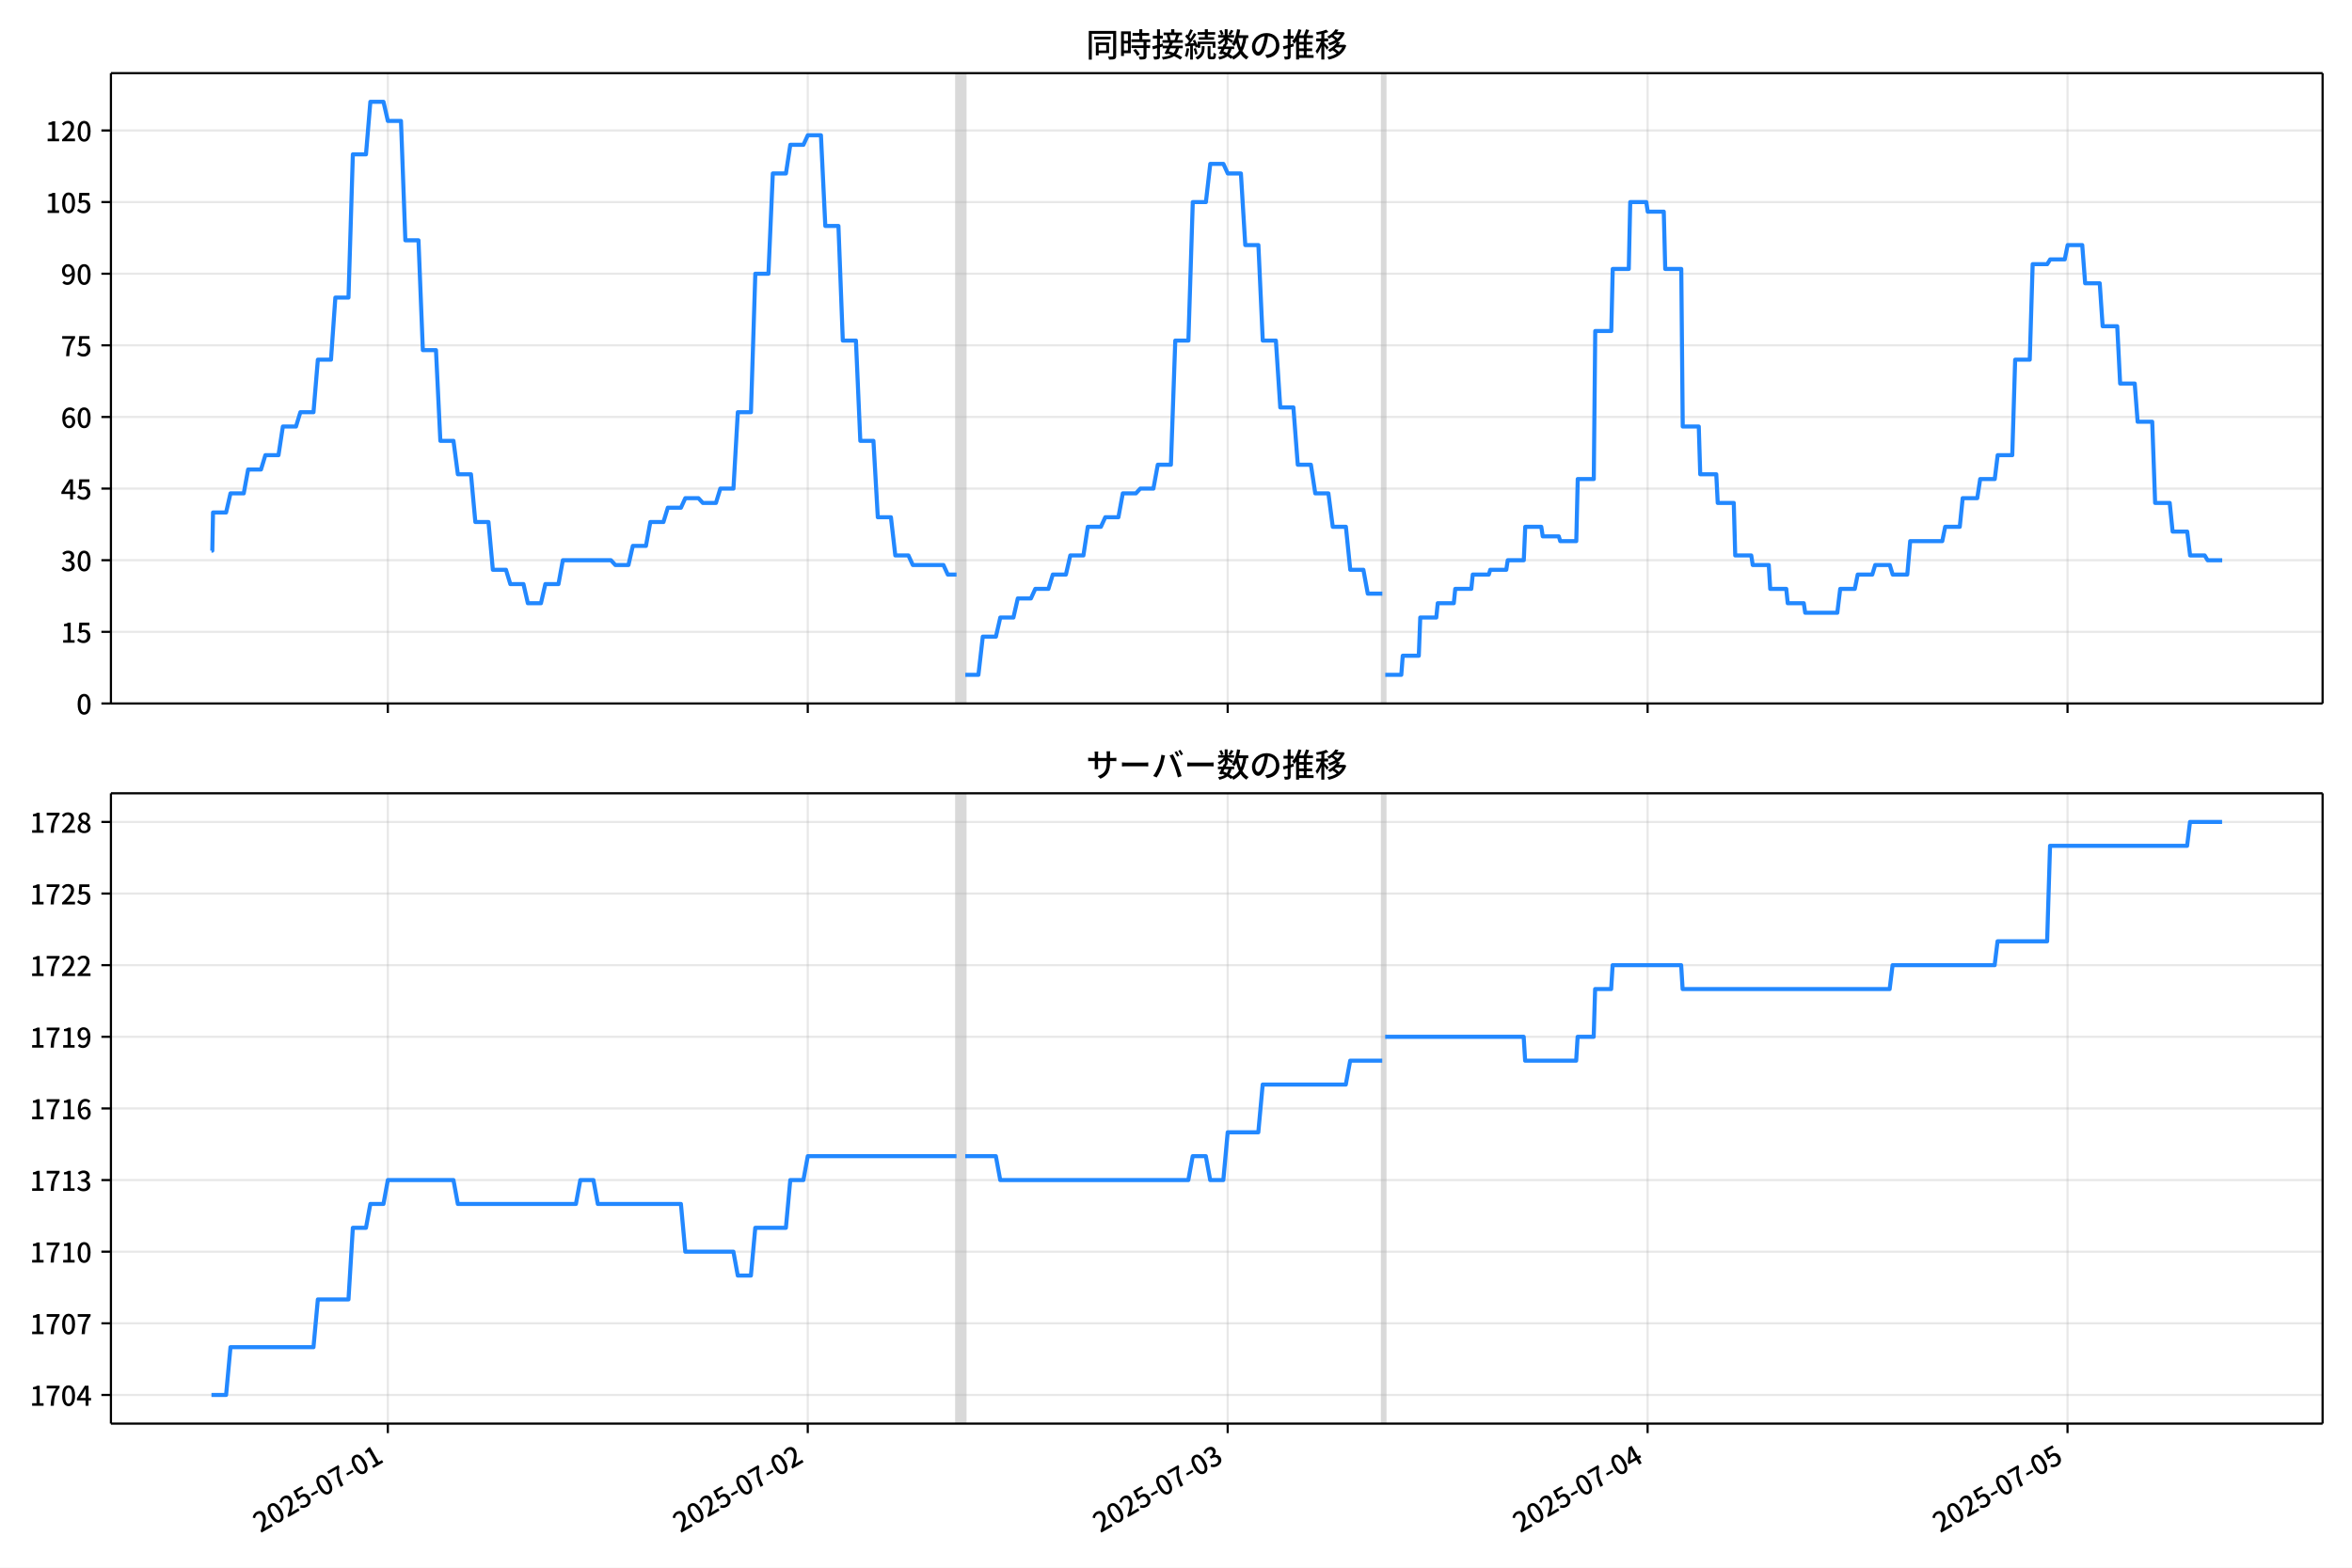
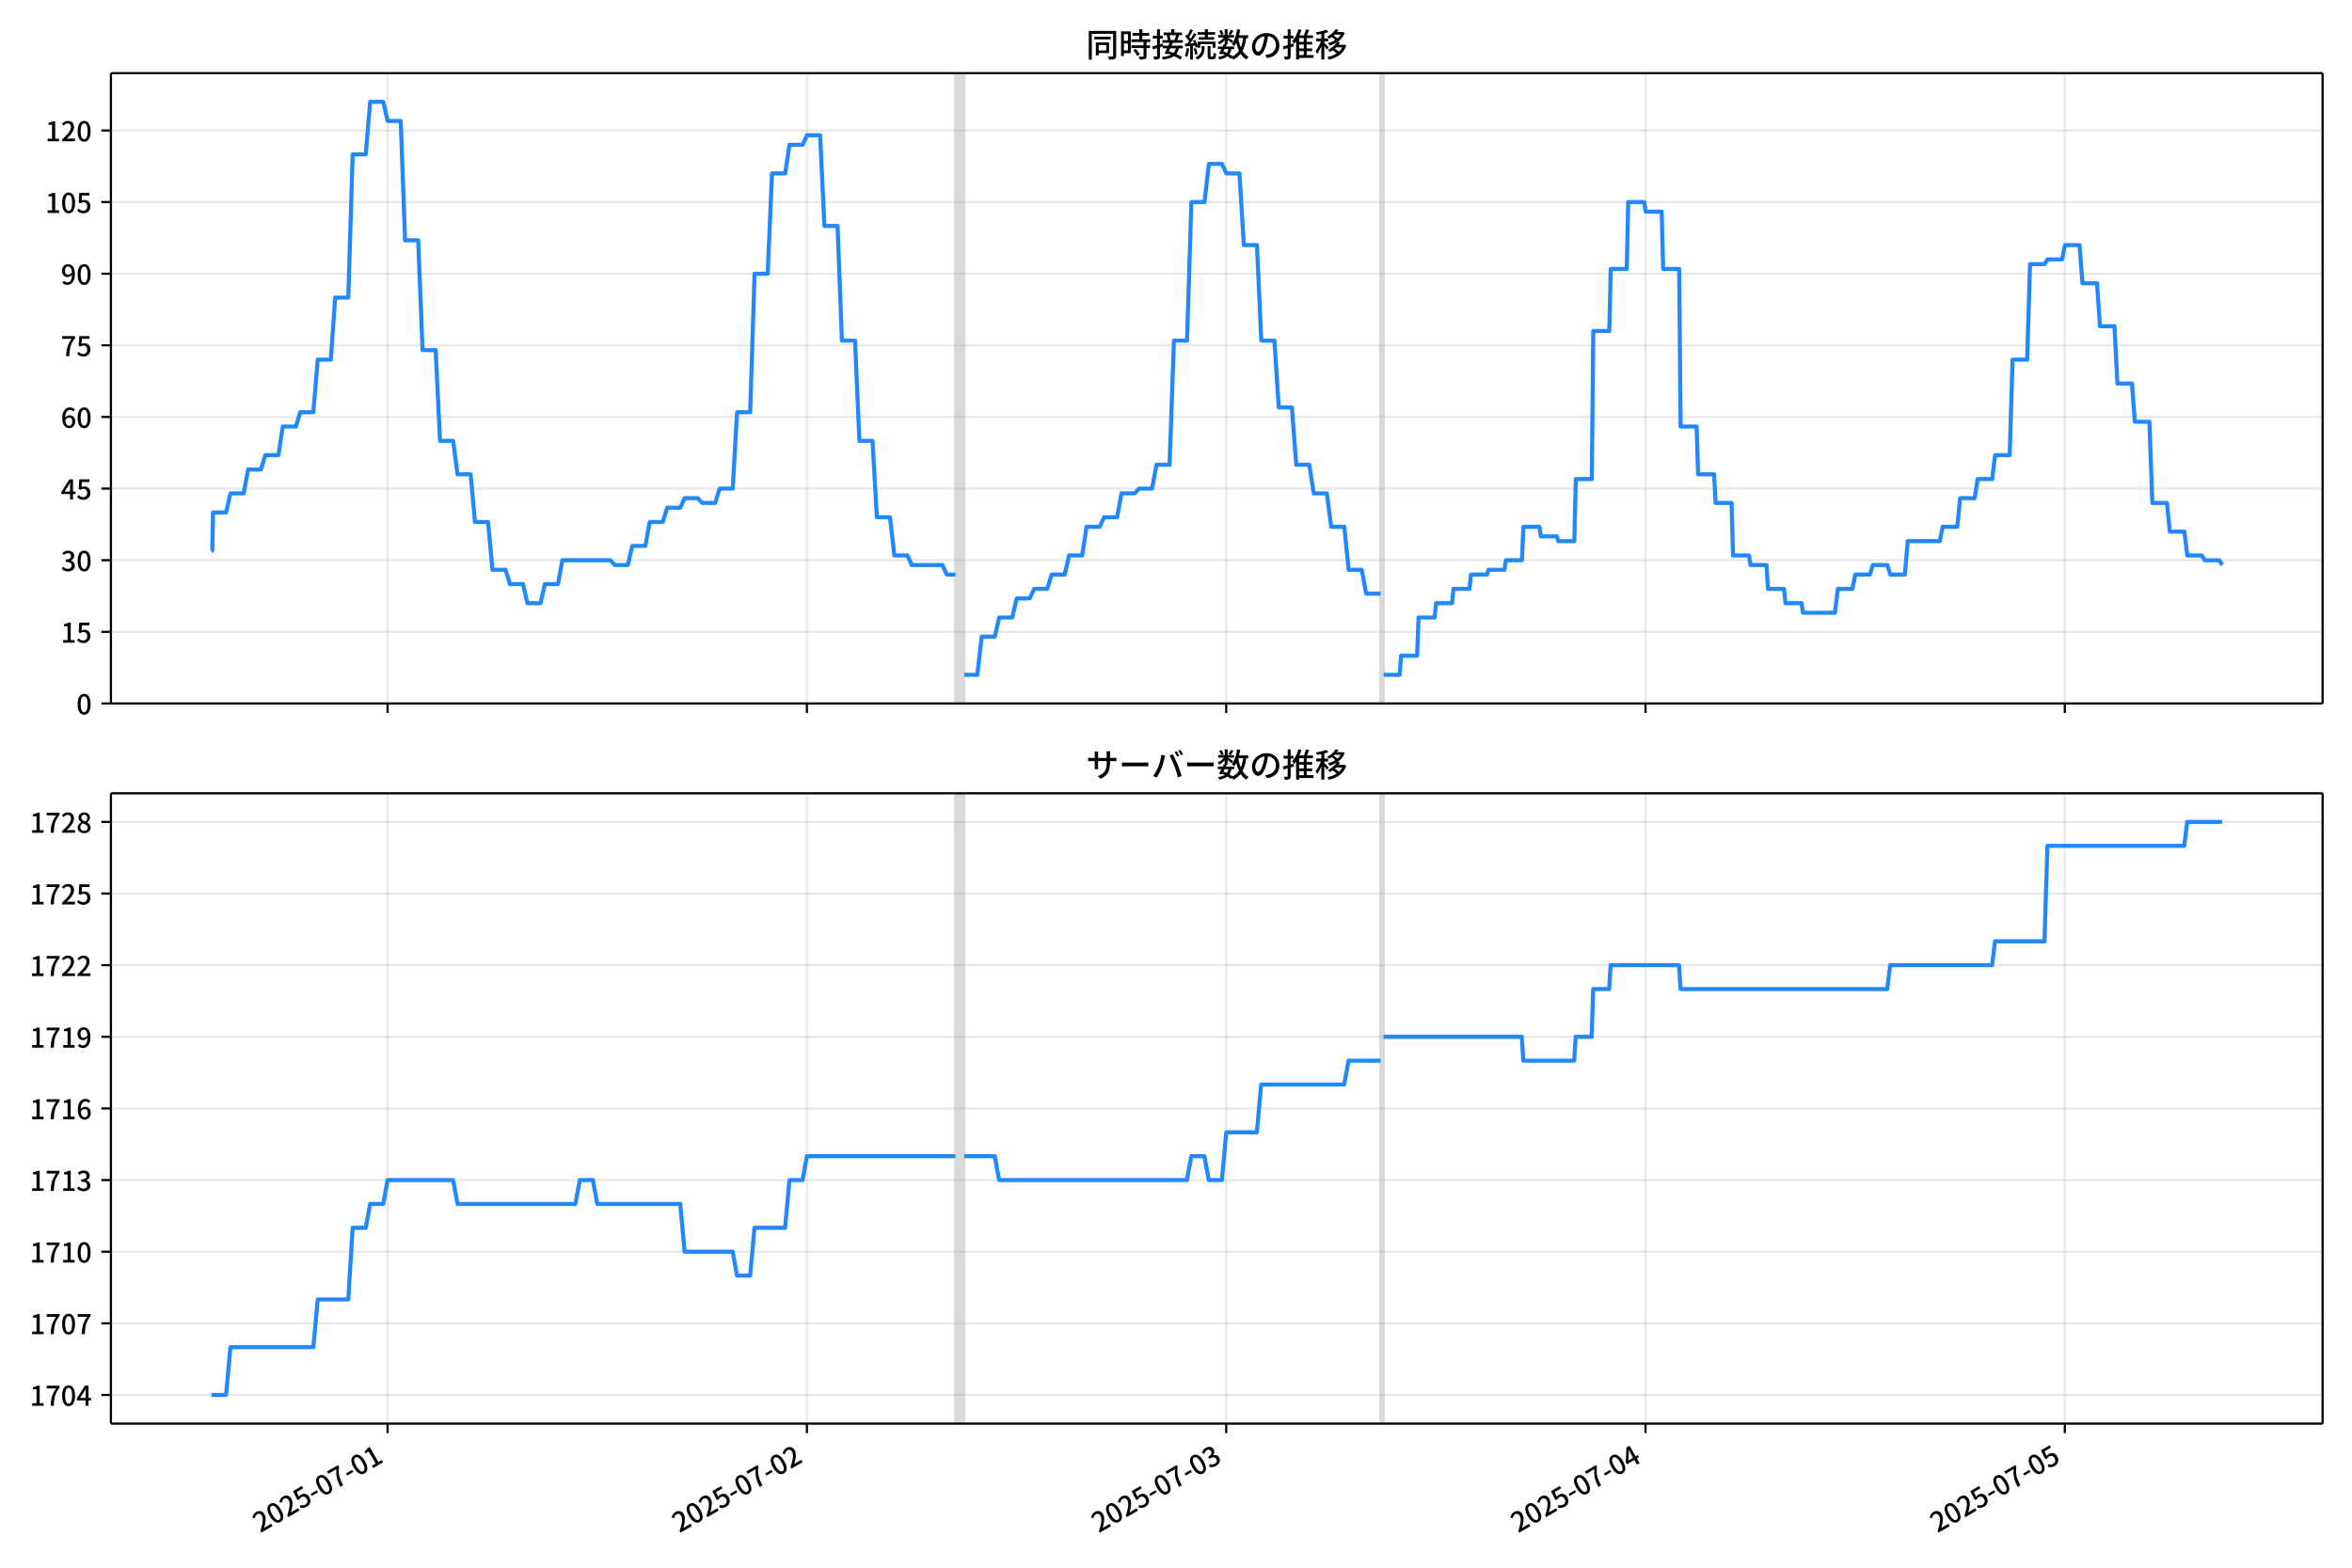
<svg xmlns="http://www.w3.org/2000/svg" xmlns:xlink="http://www.w3.org/1999/xlink" version="1.1" viewBox="0 0 864 576">
  <defs>
    <style type="text/css">*{stroke-linejoin: round; stroke-linecap: butt}</style>
  </defs>
  <g id="aa">
    <g id="ab">
      <path d="m0 576h864v-576h-864z" fill="#fff" />
    </g>
    <g id="ac">
      <g id="ad">
        <path d="m40.75 258.47h812.45v-231.59h-812.45z" fill="#fff" />
      </g>
      <g id="ae">
-         <path d="m351.36 258.47h3.214v-231.59h-3.214z" clip-path="url(#d)" fill="#808080" opacity=".3" stroke="#808080" />
+         <path d="m350.96 258.47h3.209v-231.59h-3.209z" clip-path="url(#d)" fill="#808080" opacity=".3" stroke="#808080" />
      </g>
      <g id="af">
-         <path d="m507.76 258.47h1.071v-231.59h-1.071z" clip-path="url(#d)" fill="#808080" opacity=".3" stroke="#808080" />
+         <path d="m507.14 258.47h1.07v-231.59h-1.07z" clip-path="url(#d)" fill="#808080" opacity=".3" stroke="#808080" />
      </g>
      <g id="ag">
        <g id="ah">
          <g id="ai">
-             <path d="m142.47 258.47v-231.59" clip-path="url(#d)" fill="none" stroke="#b0b0b0" stroke-linecap="square" stroke-opacity=".3" stroke-width=".8" />
+             <path d="m142.38 258.47v-231.59" clip-path="url(#d)" fill="none" stroke="#b0b0b0" stroke-linecap="square" stroke-opacity=".3" stroke-width=".8" />
          </g>
          <g id="aj">
            <defs>
              <path id="i" d="m0 0v3.5" stroke="#000" stroke-width=".8" />
            </defs>
-             <use x="142.472" y="258.468" stroke="#000000" stroke-width=".8" xlink:href="#i" />
+             <use x="142.379" y="258.468" stroke="#000000" stroke-width=".8" xlink:href="#i" />
          </g>
        </g>
        <g id="ak">
          <g id="al">
-             <path d="m296.73 258.47v-231.59" clip-path="url(#d)" fill="none" stroke="#b0b0b0" stroke-linecap="square" stroke-opacity=".3" stroke-width=".8" />
+             <path d="m296.41 258.47v-231.59" clip-path="url(#d)" fill="none" stroke="#b0b0b0" stroke-linecap="square" stroke-opacity=".3" stroke-width=".8" />
          </g>
          <g id="am">
-             <use x="296.728" y="258.468" stroke="#000000" stroke-width=".8" xlink:href="#i" />
+             <use x="296.411" y="258.468" stroke="#000000" stroke-width=".8" xlink:href="#i" />
          </g>
        </g>
        <g id="an">
          <g id="ao">
-             <path d="m450.98 258.47v-231.59" clip-path="url(#d)" fill="none" stroke="#b0b0b0" stroke-linecap="square" stroke-opacity=".3" stroke-width=".8" />
+             <path d="m450.44 258.47v-231.59" clip-path="url(#d)" fill="none" stroke="#b0b0b0" stroke-linecap="square" stroke-opacity=".3" stroke-width=".8" />
          </g>
          <g id="ap">
-             <use x="450.984" y="258.468" stroke="#000000" stroke-width=".8" xlink:href="#i" />
+             <use x="450.443" y="258.468" stroke="#000000" stroke-width=".8" xlink:href="#i" />
          </g>
        </g>
        <g id="aq">
          <g id="ar">
-             <path d="m605.24 258.47v-231.59" clip-path="url(#d)" fill="none" stroke="#b0b0b0" stroke-linecap="square" stroke-opacity=".3" stroke-width=".8" />
+             <path d="m604.48 258.47v-231.59" clip-path="url(#d)" fill="none" stroke="#b0b0b0" stroke-linecap="square" stroke-opacity=".3" stroke-width=".8" />
          </g>
          <g id="as">
-             <use x="605.24" y="258.468" stroke="#000000" stroke-width=".8" xlink:href="#i" />
+             <use x="604.476" y="258.468" stroke="#000000" stroke-width=".8" xlink:href="#i" />
          </g>
        </g>
        <g id="at">
          <g id="au">
-             <path d="m759.5 258.47v-231.59" clip-path="url(#d)" fill="none" stroke="#b0b0b0" stroke-linecap="square" stroke-opacity=".3" stroke-width=".8" />
+             <path d="m758.51 258.47v-231.59" clip-path="url(#d)" fill="none" stroke="#b0b0b0" stroke-linecap="square" stroke-opacity=".3" stroke-width=".8" />
          </g>
          <g id="av">
-             <use x="759.496" y="258.468" stroke="#000000" stroke-width=".8" xlink:href="#i" />
+             <use x="758.508" y="258.468" stroke="#000000" stroke-width=".8" xlink:href="#i" />
          </g>
        </g>
      </g>
      <g id="aw">
        <g id="ax">
          <g id="ay">
            <path d="m40.75 258.47h812.45" clip-path="url(#d)" fill="none" stroke="#b0b0b0" stroke-linecap="square" stroke-opacity=".3" stroke-width=".8" />
          </g>
          <g id="az">
            <defs>
              <path id="b" d="m0 0h-3.5" stroke="#000" stroke-width=".8" />
            </defs>
            <use x="40.75" y="258.468" stroke="#000000" stroke-width=".8" xlink:href="#b" />
          </g>
          <g id="ba">
            <g transform="translate(28.05 262.45) scale(.1 -.1)">
              <defs>
                <path id="a" transform="scale(.015625)" d="m1830-90q-460 0-806 275-346 276-535 823-188 547-188 1366 0 820 188 1357 189 538 535 803 346 266 806 266 461 0 800-269 340-269 528-803 189-534 189-1354 0-819-189-1366-188-547-528-823-339-275-800-275zm0 589q237 0 422 185 186 186 288 599 103 413 103 1091 0 679-103 1082-102 403-288 582-185 180-422 180-236 0-422-180-186-179-292-582-105-403-105-1082 0-678 105-1091 106-413 292-599 186-185 422-185z" />
              </defs>
              <use xlink:href="#a" />
            </g>
          </g>
        </g>
        <g id="bb">
          <g id="bc">
            <path d="m40.75 232.15h812.45" clip-path="url(#d)" fill="none" stroke="#b0b0b0" stroke-linecap="square" stroke-opacity=".3" stroke-width=".8" />
          </g>
          <g id="bd">
            <use x="40.75" y="232.151" stroke="#000000" stroke-width=".8" xlink:href="#b" />
          </g>
          <g id="be">
            <g transform="translate(22.35 236.14) scale(.1 -.1)">
              <defs>
                <path id="e" transform="scale(.015625)" d="m544 0v608h1037v3277h-845v467q333 58 579 147 247 90 451 218h557v-4109h915v-608h-2694z" />
                <path id="h" transform="scale(.015625)" d="m1715-90q-365 0-653 90t-506 237q-217 147-383 307l352 480q134-134 294-246t361-183q202-70 452-70 262 0 473 118 212 119 333 346 122 227 122 541 0 460-247 716-246 256-649 256-224 0-384-64t-365-198l-365 237 141 2240h2387v-627h-1747l-109-1204q154 77 307 118 154 42 340 42 397 0 723-160t518-490q192-329 192-847 0-519-224-887t-586-560q-361-192-777-192z" />
              </defs>
              <use xlink:href="#e" />
              <use transform="translate(57)" xlink:href="#h" />
            </g>
          </g>
        </g>
        <g id="bf">
          <g id="bg">
            <path d="m40.75 205.83h812.45" clip-path="url(#d)" fill="none" stroke="#b0b0b0" stroke-linecap="square" stroke-opacity=".3" stroke-width=".8" />
          </g>
          <g id="bh">
            <use x="40.75" y="205.834" stroke="#000000" stroke-width=".8" xlink:href="#b" />
          </g>
          <g id="bi">
            <g transform="translate(22.35 209.82) scale(.1 -.1)">
              <defs>
                <path id="l" transform="scale(.015625)" d="m1715-90q-371 0-656 90t-503 240q-217 150-377 323l359 474q211-205 479-359 269-153 634-153 269 0 467 92 199 93 311 266t112 423q0 256-125 451t-429 300q-304 106-835 106v551q467 0 732 105 266 106 384 291 119 186 119 423 0 307-192 489-192 183-531 183-269 0-503-119-233-118-438-316l-384 460q282 256 614 413 333 157 737 157 422 0 748-144 327-144 512-413 186-269 186-659 0-403-221-685-221-281-592-422v-26q269-70 490-227t349-400 128-557q0-422-215-726-214-304-573-468-358-163-787-163z" />
              </defs>
              <use xlink:href="#l" />
              <use transform="translate(57)" xlink:href="#a" />
            </g>
          </g>
        </g>
        <g id="bj">
          <g id="bk">
            <path d="m40.75 179.52h812.45" clip-path="url(#d)" fill="none" stroke="#b0b0b0" stroke-linecap="square" stroke-opacity=".3" stroke-width=".8" />
          </g>
          <g id="bl">
            <use x="40.75" y="179.517" stroke="#000000" stroke-width=".8" xlink:href="#b" />
          </g>
          <g id="bm">
            <g transform="translate(22.35 183.5) scale(.1 -.1)">
              <defs>
                <path id="k" transform="scale(.015625)" d="m2170 0v3072q0 192 12 457 13 266 20 458h-26q-90-179-183-365-92-185-195-364l-921-1415h2579v-576h-3328v493l1875 2957h858v-4717h-691z" />
              </defs>
              <use xlink:href="#k" />
              <use transform="translate(57)" xlink:href="#h" />
            </g>
          </g>
        </g>
        <g id="bn">
          <g id="bo">
            <path d="m40.75 153.2h812.45" clip-path="url(#d)" fill="none" stroke="#b0b0b0" stroke-linecap="square" stroke-opacity=".3" stroke-width=".8" />
          </g>
          <g id="bp">
            <use x="40.75" y="153.201" stroke="#000000" stroke-width=".8" xlink:href="#b" />
          </g>
          <g id="bq">
            <g transform="translate(22.35 157.19) scale(.1 -.1)">
              <defs>
                <path id="q" transform="scale(.015625)" d="m1971-90q-339 0-634 144-294 144-518 435-224 292-352 733-128 442-128 1044 0 678 147 1161 148 483 397 784 250 301 570 445t665 144q397 0 688-147 292-147 490-359l-403-448q-128 154-327 253-198 99-409 99-307 0-567-182-259-182-413-605-153-422-153-1145 0-608 115-1002t326-589q212-195 493-195 212 0 375 121 163 122 259 343t96 522q0 300-90 511-89 212-259 320-169 109-419 109-211 0-451-134t-458-461l-25 538q134 192 313 323t374 201q196 71 375 71 397 0 694-163 298-163 467-490 170-326 170-825 0-468-195-817-195-348-512-544-317-195-701-195z" />
              </defs>
              <use xlink:href="#q" />
              <use transform="translate(57)" xlink:href="#a" />
            </g>
          </g>
        </g>
        <g id="br">
          <g id="bs">
            <path d="m40.75 126.88h812.45" clip-path="url(#d)" fill="none" stroke="#b0b0b0" stroke-linecap="square" stroke-opacity=".3" stroke-width=".8" />
          </g>
          <g id="bt">
            <use x="40.75" y="126.884" stroke="#000000" stroke-width=".8" xlink:href="#b" />
          </g>
          <g id="bu">
            <g transform="translate(22.35 130.87) scale(.1 -.1)">
              <defs>
                <path id="f" transform="scale(.015625)" d="m1235 0q32 646 109 1187t224 1024 384 941 576 938h-2208v627h3027v-455q-409-512-665-989-256-476-397-969t-205-1053-90-1251h-755z" />
              </defs>
              <use xlink:href="#f" />
              <use transform="translate(57)" xlink:href="#h" />
            </g>
          </g>
        </g>
        <g id="bv">
          <g id="bw">
            <path d="m40.75 100.57h812.45" clip-path="url(#d)" fill="none" stroke="#b0b0b0" stroke-linecap="square" stroke-opacity=".3" stroke-width=".8" />
          </g>
          <g id="bx">
            <use x="40.75" y="100.567" stroke="#000000" stroke-width=".8" xlink:href="#b" />
          </g>
          <g id="by">
            <g transform="translate(22.35 104.55) scale(.1 -.1)">
              <defs>
                <path id="p" transform="scale(.015625)" d="m1562-90q-410 0-708 150-297 151-502 356l403 461q141-160 346-256t422-96q224 0 425 102 202 103 352 333 151 230 237 614 87 384 87 941 0 589-115 970t-323 563-496 182q-205 0-372-118-166-118-262-336t-96-525q0-301 86-512 87-211 259-323 173-112 417-112 224 0 460 141 237 141 448 461l32-544q-134-180-313-314t-371-208-384-74q-391 0-689 166-297 167-467 496-169 330-169 823 0 467 195 816t515 541 698 192q339 0 636-138 298-137 519-419 221-281 349-710t128-1018q0-691-141-1187t-391-807q-249-310-563-461-313-150-652-150z" />
              </defs>
              <use xlink:href="#p" />
              <use transform="translate(57)" xlink:href="#a" />
            </g>
          </g>
        </g>
        <g id="bz">
          <g id="ca">
            <path d="m40.75 74.25h812.45" clip-path="url(#d)" fill="none" stroke="#b0b0b0" stroke-linecap="square" stroke-opacity=".3" stroke-width=".8" />
          </g>
          <g id="cb">
            <use x="40.75" y="74.25" stroke="#000000" stroke-width=".8" xlink:href="#b" />
          </g>
          <g id="cc">
            <g transform="translate(16.65 78.235) scale(.1 -.1)">
              <use xlink:href="#e" />
              <use transform="translate(57)" xlink:href="#a" />
              <use transform="translate(114)" xlink:href="#h" />
            </g>
          </g>
        </g>
        <g id="cd">
          <g id="ce">
            <path d="m40.75 47.933h812.45" clip-path="url(#d)" fill="none" stroke="#b0b0b0" stroke-linecap="square" stroke-opacity=".3" stroke-width=".8" />
          </g>
          <g id="cf">
            <use x="40.75" y="47.933" stroke="#000000" stroke-width=".8" xlink:href="#b" />
          </g>
          <g id="cg">
            <g transform="translate(16.65 51.919) scale(.1 -.1)">
              <defs>
                <path id="g" transform="scale(.015625)" d="m282 0v429q697 621 1164 1136 468 515 701 956 234 442 234 826 0 256-87 451-86 196-262 301-176 106-445 106-275 0-506-151-230-150-422-368l-416 410q301 333 637 518 336 186 803 186 429 0 749-176t496-493 176-745q0-455-224-919t-615-935q-390-470-889-950 186 20 394 36t374 16h1184v-634h-3046z" />
              </defs>
              <use xlink:href="#e" />
              <use transform="translate(57)" xlink:href="#g" />
              <use transform="translate(114)" xlink:href="#a" />
            </g>
          </g>
        </g>
      </g>
      <g id="ch">
-         <path d="m77.68 202.33h.305l.27-14.036h4.801l1.612-7.018h4.869l1.61-8.772h4.728l1.607-5.263h4.821l1.607-10.527h4.821l1.607-5.263h4.821l1.607-19.299h4.821l1.607-22.808h4.821l1.607-52.634h4.821l1.607-19.299h4.821l1.607 7.018h4.821l1.607 43.861h4.821l1.607 40.352h4.821l1.607 33.335h4.821l1.607 12.281h4.821l1.607 17.545h4.821l1.607 17.545h4.821l1.607 5.263h4.821l1.607 7.018h4.821l1.607-7.018h4.821l1.607-8.772h17.675l1.607 1.754h4.821l1.607-7.018h4.821l1.607-8.772h4.821l1.607-5.263h4.821l1.607-3.509h4.821l1.607 1.754h4.821l1.607-5.263h4.821l1.607-28.071h4.821l1.607-50.879h4.821l1.607-36.844h4.821l1.607-10.527h4.821l1.607-3.509h4.821l1.607 33.335h4.821l1.607 42.107h4.821l1.607 36.844h4.821l1.607 28.071h4.821l1.607 14.036h4.821l1.607 3.509h11.248l1.607 3.509h3.214m3.214 36.844h4.821l1.607-14.036h4.821l1.607-7.018h4.821l1.607-7.018h4.821l1.607-3.509h4.821l1.607-5.263h4.821l1.607-7.018h4.821l1.607-10.527h4.821l1.607-3.509h4.821l1.607-8.772h4.821l1.607-1.754h4.821l1.607-8.772h4.821l1.607-45.616h4.821l1.607-50.879h4.821l1.607-14.036h4.821l1.607 3.509h4.821l1.607 26.317h4.821l1.607 35.089h4.821l1.607 24.562h4.821l1.607 21.053h4.821l1.607 10.527h4.821l1.607 12.281h4.821l1.607 15.79h4.821l1.607 8.772h5.356m1.071 29.826h5.892l.536-7.018h5.892l.536-14.036h5.892l.536-5.263h5.892l.536-5.263h5.892l.536-5.263h5.892l.536-1.754h5.892l.536-3.509h5.892l.536-12.281h5.892l.536 3.509h5.892l.536 1.754h5.892l.536-22.808h5.892l.536-54.388h5.892l.536-22.808h5.892l.536-24.562h5.892l.536 3.509h5.892l.536 21.053h5.892l.536 57.897h5.892l.536 17.545h5.892l.536 10.527h5.892l.536 19.299h5.892l.536 3.509h5.892l.536 8.772h5.892l.536 5.263h5.892l.536 3.509h11.783l1.071-8.772h5.356l1.071-5.263h5.356l1.071-3.509h5.356l1.071 3.509h5.356l1.071-12.281h11.783l1.071-5.263h5.356l1.071-10.527h5.356l1.071-7.018h5.356l1.071-8.772h5.356l1.071-35.089h5.356l1.071-35.089h5.356l1.071-1.754h5.356l1.071-5.263h5.356l1.071 14.036h5.356l1.071 15.79h5.356l1.071 21.053h5.356l1.071 14.036h5.356l1.071 29.826h5.356l1.071 10.527h5.356l1.071 8.772h5.356l1.071 1.754h5.356v0" clip-path="url(#d)" fill="none" stroke="#28f" stroke-linecap="square" stroke-width="1.5" />
+         <path d="m77.68 202.33h.305l.269-14.036h4.794l1.61-7.018h4.862l1.608-8.772h4.721l1.605-5.263h4.814l1.605-10.527h4.814l1.605-5.263h4.814l1.605-19.299h4.814l1.605-22.808h4.814l1.605-52.634h4.814l1.605-19.299h4.814l1.605 7.018h4.814l1.605 43.861h4.814l1.605 40.352h4.814l1.605 33.335h4.814l1.605 12.281h4.814l1.605 17.545h4.814l1.605 17.545h4.814l1.605 5.263h4.814l1.605 7.018h4.814l1.605-7.018h4.814l1.605-8.772h17.65l1.605 1.754h4.814l1.605-7.018h4.814l1.605-8.772h4.814l1.605-5.263h4.814l1.605-3.509h4.814l1.605 1.754h4.814l1.605-5.263h4.814l1.605-28.071h4.814l1.605-50.879h4.814l1.605-36.844h4.814l1.605-10.527h4.814l1.605-3.509h4.814l1.605 33.335h4.814l1.605 42.107h4.814l1.605 36.844h4.814l1.605 28.071h4.814l1.605 14.036h4.814l1.605 3.509h11.232l1.605 3.509h3.209m3.209 36.844h4.814l1.605-14.036h4.814l1.605-7.018h4.814l1.605-7.018h4.814l1.605-3.509h4.814l1.605-5.263h4.814l1.605-7.018h4.814l1.605-10.527h4.814l1.605-3.509h4.814l1.605-8.772h4.814l1.605-1.754h4.814l1.605-8.772h4.814l1.605-45.616h4.814l1.605-50.879h4.814l1.605-14.036h4.814l1.605 3.509h4.814l1.605 26.317h4.814l1.605 35.089h4.814l1.605 24.562h4.814l1.605 21.053h4.814l1.605 10.527h4.814l1.605 12.281h4.814l1.605 15.79h4.814l1.605 8.772h5.348m1.07 29.826h5.883l.535-7.018h5.883l.535-14.036h5.883l.535-5.263h5.883l.535-5.263h5.883l.535-5.263h5.883l.535-1.754h5.883l.535-3.509h5.883l.535-12.281h5.883l.535 3.509h5.883l.535 1.754h5.883l.535-22.808h5.883l.535-54.388h5.883l.535-22.808h5.883l.535-24.562h5.883l.535 3.509h5.883l.535 21.053h5.883l.535 57.897h5.883l.535 17.545h5.883l.535 10.527h5.883l.535 19.299h5.883l.535 3.509h5.883l.535 8.772h5.883l.535 5.263h5.883l.535 3.509h11.766l1.07-8.772h5.348l1.07-5.263h5.348l1.07-3.509h5.348l1.07 3.509h5.348l1.07-12.281h11.766l1.07-5.263h5.348l1.07-10.527h5.348l1.07-7.018h5.348l1.07-8.772h5.348l1.07-35.089h5.348l1.07-35.089h5.348l1.07-1.754h5.348l1.07-5.263h5.348l1.07 14.036h5.348l1.07 15.79h5.348l1.07 21.053h5.348l1.07 14.036h5.348l1.07 29.826h5.348l1.07 10.527h5.348l1.07 8.772h5.348l1.07 1.754h5.348l1.07 1.754v0" clip-path="url(#d)" fill="none" stroke="#28f" stroke-linecap="square" stroke-width="1.5" />
      </g>
      <g id="ci">
        <path d="m40.75 258.47v-231.59" fill="none" stroke="#000" stroke-linecap="square" stroke-width=".8" />
      </g>
      <g id="cj">
        <path d="m853.2 258.47v-231.59" fill="none" stroke="#000" stroke-linecap="square" stroke-width=".8" />
      </g>
      <g id="ck">
        <path d="m40.75 258.47h812.45" fill="none" stroke="#000" stroke-linecap="square" stroke-width=".8" />
      </g>
      <g id="cl">
        <path d="m40.75 26.88h812.45" fill="none" stroke="#000" stroke-linecap="square" stroke-width=".8" />
      </g>
      <g id="cm">
        <g transform="translate(398.98 20.88) scale(.12 -.12)">
          <defs>
            <path id="w" transform="scale(.015625)" d="m1587 3936h3232v-518h-3232v518zm320-1114h557v-2534h-557v2534zm301 0h2291v-2086h-2291v512h1734v1069h-1734v505zm-1683 2260h5113v-570h-4524v-5056h-589v5626zm4768 0h595v-4896q0-250-67-397t-227-218q-160-77-426-96t-675-19q-13 83-45 192t-77 218q-45 108-89 185 281-13 527-13 247 0 330 0 83 7 118 42 36 35 36 112v4890z" />
            <path id="u" transform="scale(.015625)" d="m2714 4672h3238v-525h-3238v525zm-244-1235h3712v-538h-3712v538zm20-1184h3635v-531h-3635v531zm1523 3155h595v-2310h-595v2310zm832-2451h589v-2823q0-230-61-364-61-135-227-199-167-70-423-86t-633-16q-20 121-78 285-57 163-121 284 275-6 509-9t310-3q77 6 106 28 29 23 29 93v2810zm-2023-1677 487 282q153-160 313-352t294-381q135-189 206-343l-519-313q-64 153-189 348-124 196-278 394-154 199-314 365zm-2086 3718h1619v-4281h-1619v544h1056v3187h-1056v550zm32-1843h1293v-537h-1293v537zm-320 1843h563v-4832h-563v4832z" />
            <path id="v" transform="scale(.015625)" d="m3866 5408h614v-870h-614v870zm-1479-653h3597v-518h-3597v518zm-230-1485h4e3v-518h-4e3v518zm825 922 519 102q64-160 121-342 58-182 96-352 39-170 45-304l-544-128q-6 134-42 313-35 180-83 365-48 186-112 346zm1856 109 589-71q-96-275-202-557-105-281-195-486l-518 77q58 147 122 329 64 183 118 372t86 336zm-2643-2106h3943v-518h-3943v518zm1408 685 602-115q-167-371-362-784t-390-797-362-685l-525 179q160 288 346 666t368 784 323 752zm-659-2157 358 403q352-102 733-240 381-137 752-304 371-166 697-336 327-169 558-329l-384-461q-218 160-532 336-313 176-685 345-371 170-755 323-384 154-742 263zm1894 1114 583-71q-122-550-353-944-230-393-604-662t-922-435q-547-167-1296-269-25 128-93 269-67 141-137 230 678 64 1168 192t819 349q330 221 531 550 202 330 304 791zm-4684 217q396 90 953 240 557 151 1120 311l77-544q-525-154-1053-311-528-156-963-284l-134 588zm121 2093h1965v-563h-1965v563zm819 1248h576v-5229q0-236-51-374t-192-208q-141-77-355-99-214-23-541-16-13 115-64 288t-109 294q205-6 381-6t234 0q64 0 92 28 29 29 29 93v5229z" />
            <path id="t" transform="scale(.015625)" d="m4058 5408h595v-1798h-595v1798zm-1415-563h3443v-499h-3443v499zm231-992h3008v-499h-3008v499zm-224-877h3475v-1203h-531v729h-2432v-729h-512v1203zm1964-877h551v-1881q0-122 22-157 23-35 106-35 25 0 92 0 68 0 135 0t99 0q51 0 83 54t45 224 19 515q90-70 234-131t259-93q-19-429-83-662-64-234-183-326-118-93-316-93-39 0-103 0t-134 0-138 0q-67 0-99 0-237 0-365 64t-176 218q-48 153-48 422v1881zm-1164-6h550v-455q0-243-48-528-48-284-186-579-137-294-409-572-272-279-727-503-70 90-192 208-121 118-230 195 416 205 665 438 250 234 371 474 122 240 164 467 42 228 42 413v442zm-2240 3309 524-192q-121-244-259-503-137-259-275-496t-259-416l-410 173q122 186 246 438 125 253 240 515 116 263 193 481zm716-743 500-230q-224-359-496-756-272-396-548-764-275-368-518-650l-358 205q179 211 377 483 199 272 387 569 189 298 358 592 170 295 298 551zm-1721-665 307 403q166-154 339-340 173-185 320-364t224-327l-326-460q-77 160-218 348-141 189-314 384-172 196-332 356zm1485-832 435 179q128-211 249-458 122-246 215-474 93-227 137-412l-473-211q-32 185-119 422-86 237-201 486-115 250-243 468zm-1530-583q422 26 998 54 576 29 1184 68l7-499q-570-45-1127-84-556-38-992-70l-70 531zm1702-992 436 135q121-276 214-596t118-556l-454-148q-26 237-112 563-86 327-202 602zm-1363 109 499-83q-57-455-163-897-105-441-253-748-51 32-134 73-83 42-170 83-86 42-144 62 148 294 234 697t131 813zm691 627h525v-2861h-525v2861z" />
            <path id="n" transform="scale(.015625)" d="m224 2022h3187v-499h-3187v499zm51 2247h3111v-487h-3111v487zm1127-1735 563-121q-154-320-333-672t-352-679q-173-326-326-582l-532 173q148 243 324 566t345 669q170 346 311 646zm934-832 563-64q-89-480-262-838t-461-614-701-432-976-298q-25 128-99 269t-157 237q659 102 1085 303 426 202 666 554t342 883zm422 3597 519-211q-147-218-298-436-150-217-278-377l-403 186q121 173 252 413 132 240 208 425zm-1203 109h563v-2957h-563v2957zm-1075-320 448 186q134-192 246-420 112-227 157-393l-467-211q-38 172-147 406t-237 432zm1094-1050 397-236q-160-263-400-529-240-265-519-489-278-224-553-378-51 103-141 237-89 135-179 218 269 109 534 294 266 186 493 416 228 231 368 467zm487-204q83-45 246-145 163-99 352-211t346-211 221-150l-327-423q-83 77-230 198-147 122-317 253-170 132-327 250-156 119-259 189l295 250zm1798 396h2311v-556h-2311v556zm115 1178 615-90q-103-640-263-1235t-384-1101q-224-505-512-889-44 57-134 134t-186 157-166 125q275 339 473 796 199 458 340 995 141 538 217 1108zm1223-1510 614-58q-147-1101-445-1940-297-838-813-1443-515-604-1321-1014-26 71-90 177-64 105-134 208-70 102-128 159 742 346 1212 880 471 535 730 1290 260 755 375 1741zm-1005-135q134-851 387-1597 253-745 659-1305 407-560 1002-874-70-57-154-150-83-93-154-189-70-96-121-179-633 371-1056 988-422 618-688 1434-265 816-425 1783l550 89zm-3309-3065 327 416q377-148 754-330 378-182 701-378 324-195 548-368l-416-435q-211 179-519 378-307 198-666 383-358 186-729 334z" />
            <path id="s" transform="scale(.015625)" d="m3686 4378q-64-493-163-1041-99-547-265-1084-192-653-432-1104t-522-688-595-237q-320 0-596 221-275 221-448 621-172 400-172 931 0 537 220 1017 221 480 611 851 391 372 909 583 519 211 1121 211 576 0 1040-186 464-185 793-515 330-329 502-771 173-441 173-941 0-672-278-1194-278-521-816-851-538-329-1318-444l-378 601q166 20 307 42t263 48q307 70 585 217 279 148 496 375 218 227 342 534 125 308 125 692t-122 713q-121 330-358 573-236 243-582 380-346 138-781 138-525 0-935-186-409-185-694-489-284-304-432-656-147-352-147-678 0-365 89-605 90-240 224-355 135-115 276-115t288 144 297 457q151 314 298 800 147 461 246 982 100 522 145 1021l684-12z" />
            <path id="o" transform="scale(.015625)" d="m2995 2925h2893v-519h-2893v519zm0-1280h2893v-519h-2893v519zm-64-1299h3232v-557h-3232v557zm1312 3577h563v-3763h-563v3763zm429 1466 634-141q-154-390-340-794-185-403-339-684l-512 140q103 199 208 458 106 259 195 528 90 269 154 493zm-1472 25 582-147q-153-518-371-1018-217-499-483-931t-573-758q-38 64-109 160-70 96-147 198-77 103-141 160 416 416 733 1034t509 1302zm128-1203h2720v-537h-2720v-4205h-582v4422l313 320h269zm-3174-2157q396 90 953 240 557 151 1120 311l77-544q-525-154-1053-311-528-156-963-284l-134 588zm121 2093h1965v-563h-1965v563zm819 1248h576v-5229q0-236-51-374t-192-208q-141-77-355-99-214-23-541-16-13 115-64 288t-109 294q205-6 381-6t234 0q64 0 92 28 29 29 29 93v5229z" />
            <path id="m" transform="scale(.015625)" d="m4051 5402 595-109q-281-493-729-941t-1107-806q-39 64-106 144t-141 153q-73 74-137 119 608 288 1011 678t614 762zm-77-557h1511v-493h-1863l352 493zm1293 0h109l109 25 384-179q-192-505-496-905t-695-701q-390-301-845-519-454-217-947-358-44 109-137 253t-176 227q448 109 867 294 419 186 777 445 359 259 631 592t419 730v96zm-1990-954 377 307q167-96 336-218 170-121 320-249 151-128 247-237l-397-332q-90 108-237 236t-317 259q-169 132-329 234zm1107-934 595-109q-307-538-803-1031-496-492-1232-876-38 64-102 144t-138 156q-74 77-138 116 455 217 807 483t604 554q253 288 407 563zm-90-589h1460v-506h-1818l358 506zm1268 0h121l109 26 384-167q-192-614-531-1075t-787-794q-448-332-983-553-534-221-1129-355-45 115-132 269-86 153-176 249 551 96 1043 285 493 189 903 473 410 285 714 669t464 883v90zm-2132-1056 410 339q186-102 384-237 198-134 371-275t282-269l-435-371q-103 128-270 272-166 144-361 288t-381 253zm-2150 3533h589v-5376h-589v5376zm-992-1242h2336v-569h-2336v569zm1024-224 365-160q-96-339-231-707-134-368-291-727-157-358-336-672-179-313-365-537-44 128-134 291t-160 272q173 192 339 457 167 266 323 570 157 304 282 618t208 595zm941 1946 416-467q-314-122-695-221-380-99-784-173-403-74-780-131-20 102-71 236-51 135-102 231 358 58 732 138 375 80 711 179t573 208zm-397-2579q58-45 179-170 122-125 266-266 144-140 259-265t160-183l-352-473q-58 102-157 255-99 154-218 317-118 164-227 311-108 147-185 237l275 237z" />
          </defs>
          <use xlink:href="#w" />
          <use transform="translate(100)" xlink:href="#u" />
          <use transform="translate(200)" xlink:href="#v" />
          <use transform="translate(300)" xlink:href="#t" />
          <use transform="translate(400)" xlink:href="#n" />
          <use transform="translate(500)" xlink:href="#s" />
          <use transform="translate(600)" xlink:href="#o" />
          <use transform="translate(700)" xlink:href="#m" />
        </g>
      </g>
    </g>
    <g id="cn">
      <g id="co">
        <path d="m40.75 523.06h812.45v-231.59h-812.45z" fill="#fff" />
      </g>
      <g id="cp">
-         <path d="m351.36 523.06h3.214v-231.59h-3.214z" clip-path="url(#c)" fill="#808080" opacity=".3" stroke="#808080" />
+         <path d="m350.96 523.06h3.209v-231.59h-3.209z" clip-path="url(#c)" fill="#808080" opacity=".3" stroke="#808080" />
      </g>
      <g id="cq">
-         <path d="m507.76 523.06h1.071v-231.59h-1.071z" clip-path="url(#c)" fill="#808080" opacity=".3" stroke="#808080" />
+         <path d="m507.14 523.06h1.07v-231.59h-1.07z" clip-path="url(#c)" fill="#808080" opacity=".3" stroke="#808080" />
      </g>
      <g id="cr">
        <g id="cs">
          <g id="ct">
-             <path d="m142.47 523.06v-231.59" clip-path="url(#c)" fill="none" stroke="#b0b0b0" stroke-linecap="square" stroke-opacity=".3" stroke-width=".8" />
+             <path d="m142.38 523.06v-231.59" clip-path="url(#c)" fill="none" stroke="#b0b0b0" stroke-linecap="square" stroke-opacity=".3" stroke-width=".8" />
          </g>
          <g id="cu">
-             <use x="142.472" y="523.055" stroke="#000000" stroke-width=".8" xlink:href="#i" />
+             <use x="142.379" y="523.055" stroke="#000000" stroke-width=".8" xlink:href="#i" />
          </g>
          <g id="cv">
-             <g transform="translate(95.683 563.33) rotate(-30) scale(.1 -.1)">
+             <g transform="translate(95.589 563.33) rotate(-30) scale(.1 -.1)">
              <defs>
                <path id="j" transform="scale(.015625)" d="m301 1536v544h1689v-544h-1689z" />
              </defs>
              <use xlink:href="#g" />
              <use transform="translate(57)" xlink:href="#a" />
              <use transform="translate(114)" xlink:href="#g" />
              <use transform="translate(171)" xlink:href="#h" />
              <use transform="translate(228)" xlink:href="#j" />
              <use transform="translate(263.7)" xlink:href="#a" />
              <use transform="translate(320.7)" xlink:href="#f" />
              <use transform="translate(377.7)" xlink:href="#j" />
              <use transform="translate(413.4)" xlink:href="#a" />
              <use transform="translate(470.4)" xlink:href="#e" />
            </g>
          </g>
        </g>
        <g id="cw">
          <g id="cx">
-             <path d="m296.73 523.06v-231.59" clip-path="url(#c)" fill="none" stroke="#b0b0b0" stroke-linecap="square" stroke-opacity=".3" stroke-width=".8" />
+             <path d="m296.41 523.06v-231.59" clip-path="url(#c)" fill="none" stroke="#b0b0b0" stroke-linecap="square" stroke-opacity=".3" stroke-width=".8" />
          </g>
          <g id="cy">
-             <use x="296.728" y="523.055" stroke="#000000" stroke-width=".8" xlink:href="#i" />
+             <use x="296.411" y="523.055" stroke="#000000" stroke-width=".8" xlink:href="#i" />
          </g>
          <g id="cz">
-             <g transform="translate(249.94 563.33) rotate(-30) scale(.1 -.1)">
+             <g transform="translate(249.62 563.33) rotate(-30) scale(.1 -.1)">
              <use xlink:href="#g" />
              <use transform="translate(57)" xlink:href="#a" />
              <use transform="translate(114)" xlink:href="#g" />
              <use transform="translate(171)" xlink:href="#h" />
              <use transform="translate(228)" xlink:href="#j" />
              <use transform="translate(263.7)" xlink:href="#a" />
              <use transform="translate(320.7)" xlink:href="#f" />
              <use transform="translate(377.7)" xlink:href="#j" />
              <use transform="translate(413.4)" xlink:href="#a" />
              <use transform="translate(470.4)" xlink:href="#g" />
            </g>
          </g>
        </g>
        <g id="da">
          <g id="db">
-             <path d="m450.98 523.06v-231.59" clip-path="url(#c)" fill="none" stroke="#b0b0b0" stroke-linecap="square" stroke-opacity=".3" stroke-width=".8" />
+             <path d="m450.44 523.06v-231.59" clip-path="url(#c)" fill="none" stroke="#b0b0b0" stroke-linecap="square" stroke-opacity=".3" stroke-width=".8" />
          </g>
          <g id="dc">
-             <use x="450.984" y="523.055" stroke="#000000" stroke-width=".8" xlink:href="#i" />
+             <use x="450.443" y="523.055" stroke="#000000" stroke-width=".8" xlink:href="#i" />
          </g>
          <g id="dd">
-             <g transform="translate(404.19 563.33) rotate(-30) scale(.1 -.1)">
+             <g transform="translate(403.65 563.33) rotate(-30) scale(.1 -.1)">
              <use xlink:href="#g" />
              <use transform="translate(57)" xlink:href="#a" />
              <use transform="translate(114)" xlink:href="#g" />
              <use transform="translate(171)" xlink:href="#h" />
              <use transform="translate(228)" xlink:href="#j" />
              <use transform="translate(263.7)" xlink:href="#a" />
              <use transform="translate(320.7)" xlink:href="#f" />
              <use transform="translate(377.7)" xlink:href="#j" />
              <use transform="translate(413.4)" xlink:href="#a" />
              <use transform="translate(470.4)" xlink:href="#l" />
            </g>
          </g>
        </g>
        <g id="de">
          <g id="df">
-             <path d="m605.24 523.06v-231.59" clip-path="url(#c)" fill="none" stroke="#b0b0b0" stroke-linecap="square" stroke-opacity=".3" stroke-width=".8" />
+             <path d="m604.48 523.06v-231.59" clip-path="url(#c)" fill="none" stroke="#b0b0b0" stroke-linecap="square" stroke-opacity=".3" stroke-width=".8" />
          </g>
          <g id="dg">
-             <use x="605.24" y="523.055" stroke="#000000" stroke-width=".8" xlink:href="#i" />
+             <use x="604.476" y="523.055" stroke="#000000" stroke-width=".8" xlink:href="#i" />
          </g>
          <g id="dh">
-             <g transform="translate(558.45 563.33) rotate(-30) scale(.1 -.1)">
+             <g transform="translate(557.69 563.33) rotate(-30) scale(.1 -.1)">
              <use xlink:href="#g" />
              <use transform="translate(57)" xlink:href="#a" />
              <use transform="translate(114)" xlink:href="#g" />
              <use transform="translate(171)" xlink:href="#h" />
              <use transform="translate(228)" xlink:href="#j" />
              <use transform="translate(263.7)" xlink:href="#a" />
              <use transform="translate(320.7)" xlink:href="#f" />
              <use transform="translate(377.7)" xlink:href="#j" />
              <use transform="translate(413.4)" xlink:href="#a" />
              <use transform="translate(470.4)" xlink:href="#k" />
            </g>
          </g>
        </g>
        <g id="di">
          <g id="dj">
-             <path d="m759.5 523.06v-231.59" clip-path="url(#c)" fill="none" stroke="#b0b0b0" stroke-linecap="square" stroke-opacity=".3" stroke-width=".8" />
+             <path d="m758.51 523.06v-231.59" clip-path="url(#c)" fill="none" stroke="#b0b0b0" stroke-linecap="square" stroke-opacity=".3" stroke-width=".8" />
          </g>
          <g id="dk">
-             <use x="759.496" y="523.055" stroke="#000000" stroke-width=".8" xlink:href="#i" />
+             <use x="758.508" y="523.055" stroke="#000000" stroke-width=".8" xlink:href="#i" />
          </g>
          <g id="dl">
-             <g transform="translate(712.71 563.33) rotate(-30) scale(.1 -.1)">
+             <g transform="translate(711.72 563.33) rotate(-30) scale(.1 -.1)">
              <use xlink:href="#g" />
              <use transform="translate(57)" xlink:href="#a" />
              <use transform="translate(114)" xlink:href="#g" />
              <use transform="translate(171)" xlink:href="#h" />
              <use transform="translate(228)" xlink:href="#j" />
              <use transform="translate(263.7)" xlink:href="#a" />
              <use transform="translate(320.7)" xlink:href="#f" />
              <use transform="translate(377.7)" xlink:href="#j" />
              <use transform="translate(413.4)" xlink:href="#a" />
              <use transform="translate(470.4)" xlink:href="#h" />
            </g>
          </g>
        </g>
      </g>
      <g id="dm">
        <g id="dn">
          <g id="do">
            <path d="m40.75 512.53h812.45" clip-path="url(#c)" fill="none" stroke="#b0b0b0" stroke-linecap="square" stroke-opacity=".3" stroke-width=".8" />
          </g>
          <g id="dp">
            <use x="40.75" y="512.529" stroke="#000000" stroke-width=".8" xlink:href="#b" />
          </g>
          <g id="dq">
            <g transform="translate(10.95 516.51) scale(.1 -.1)">
              <use xlink:href="#e" />
              <use transform="translate(57)" xlink:href="#f" />
              <use transform="translate(114)" xlink:href="#a" />
              <use transform="translate(171)" xlink:href="#k" />
            </g>
          </g>
        </g>
        <g id="dr">
          <g id="ds">
            <path d="m40.75 486.21h812.45" clip-path="url(#c)" fill="none" stroke="#b0b0b0" stroke-linecap="square" stroke-opacity=".3" stroke-width=".8" />
          </g>
          <g id="dt">
            <use x="40.75" y="486.212" stroke="#000000" stroke-width=".8" xlink:href="#b" />
          </g>
          <g id="du">
            <g transform="translate(10.95 490.2) scale(.1 -.1)">
              <use xlink:href="#e" />
              <use transform="translate(57)" xlink:href="#f" />
              <use transform="translate(114)" xlink:href="#a" />
              <use transform="translate(171)" xlink:href="#f" />
            </g>
          </g>
        </g>
        <g id="dv">
          <g id="dw">
            <path d="m40.75 459.9h812.45" clip-path="url(#c)" fill="none" stroke="#b0b0b0" stroke-linecap="square" stroke-opacity=".3" stroke-width=".8" />
          </g>
          <g id="dx">
            <use x="40.75" y="459.895" stroke="#000000" stroke-width=".8" xlink:href="#b" />
          </g>
          <g id="dy">
            <g transform="translate(10.95 463.88) scale(.1 -.1)">
              <use xlink:href="#e" />
              <use transform="translate(57)" xlink:href="#f" />
              <use transform="translate(114)" xlink:href="#e" />
              <use transform="translate(171)" xlink:href="#a" />
            </g>
          </g>
        </g>
        <g id="dz">
          <g id="ea">
            <path d="m40.75 433.58h812.45" clip-path="url(#c)" fill="none" stroke="#b0b0b0" stroke-linecap="square" stroke-opacity=".3" stroke-width=".8" />
          </g>
          <g id="eb">
            <use x="40.75" y="433.578" stroke="#000000" stroke-width=".8" xlink:href="#b" />
          </g>
          <g id="ec">
            <g transform="translate(10.95 437.56) scale(.1 -.1)">
              <use xlink:href="#e" />
              <use transform="translate(57)" xlink:href="#f" />
              <use transform="translate(114)" xlink:href="#e" />
              <use transform="translate(171)" xlink:href="#l" />
            </g>
          </g>
        </g>
        <g id="ed">
          <g id="ee">
            <path d="m40.75 407.26h812.45" clip-path="url(#c)" fill="none" stroke="#b0b0b0" stroke-linecap="square" stroke-opacity=".3" stroke-width=".8" />
          </g>
          <g id="ef">
            <use x="40.75" y="407.262" stroke="#000000" stroke-width=".8" xlink:href="#b" />
          </g>
          <g id="eg">
            <g transform="translate(10.95 411.25) scale(.1 -.1)">
              <use xlink:href="#e" />
              <use transform="translate(57)" xlink:href="#f" />
              <use transform="translate(114)" xlink:href="#e" />
              <use transform="translate(171)" xlink:href="#q" />
            </g>
          </g>
        </g>
        <g id="eh">
          <g id="ei">
            <path d="m40.75 380.94h812.45" clip-path="url(#c)" fill="none" stroke="#b0b0b0" stroke-linecap="square" stroke-opacity=".3" stroke-width=".8" />
          </g>
          <g id="ej">
            <use x="40.75" y="380.945" stroke="#000000" stroke-width=".8" xlink:href="#b" />
          </g>
          <g id="ek">
            <g transform="translate(10.95 384.93) scale(.1 -.1)">
              <use xlink:href="#e" />
              <use transform="translate(57)" xlink:href="#f" />
              <use transform="translate(114)" xlink:href="#e" />
              <use transform="translate(171)" xlink:href="#p" />
            </g>
          </g>
        </g>
        <g id="el">
          <g id="em">
            <path d="m40.75 354.63h812.45" clip-path="url(#c)" fill="none" stroke="#b0b0b0" stroke-linecap="square" stroke-opacity=".3" stroke-width=".8" />
          </g>
          <g id="en">
            <use x="40.75" y="354.628" stroke="#000000" stroke-width=".8" xlink:href="#b" />
          </g>
          <g id="eo">
            <g transform="translate(10.95 358.61) scale(.1 -.1)">
              <use xlink:href="#e" />
              <use transform="translate(57)" xlink:href="#f" />
              <use transform="translate(114)" xlink:href="#g" />
              <use transform="translate(171)" xlink:href="#g" />
            </g>
          </g>
        </g>
        <g id="ep">
          <g id="eq">
            <path d="m40.75 328.31h812.45" clip-path="url(#c)" fill="none" stroke="#b0b0b0" stroke-linecap="square" stroke-opacity=".3" stroke-width=".8" />
          </g>
          <g id="er">
            <use x="40.75" y="328.311" stroke="#000000" stroke-width=".8" xlink:href="#b" />
          </g>
          <g id="es">
            <g transform="translate(10.95 332.3) scale(.1 -.1)">
              <use xlink:href="#e" />
              <use transform="translate(57)" xlink:href="#f" />
              <use transform="translate(114)" xlink:href="#g" />
              <use transform="translate(171)" xlink:href="#h" />
            </g>
          </g>
        </g>
        <g id="et">
          <g id="eu">
            <path d="m40.75 301.99h812.45" clip-path="url(#c)" fill="none" stroke="#b0b0b0" stroke-linecap="square" stroke-opacity=".3" stroke-width=".8" />
          </g>
          <g id="ev">
            <use x="40.75" y="301.994" stroke="#000000" stroke-width=".8" xlink:href="#b" />
          </g>
          <g id="ew">
            <g transform="translate(10.95 305.98) scale(.1 -.1)">
              <defs>
                <path id="x" transform="scale(.015625)" d="m1830-90q-441 0-787 163-345 164-547 448-202 285-202 650 0 314 122 557t314 419 403 291v32q-256 186-442 458-185 272-185 643 0 365 176 640t480 425q304 151 694 151 410 0 704-160t457-439q164-278 164-649 0-237-96-448t-234-381q-137-169-291-278v-32q218-115 397-285 179-169 288-406t109-557q0-346-189-628-189-281-532-448-342-166-803-166zm314 2708q205 198 310 419 106 221 106 464 0 211-83 384t-247 272q-163 99-393 99-288 0-480-183-192-182-192-502 0-256 134-429 135-172 359-294t486-230zm-294-2170q236 0 418 89 183 90 285 253 103 164 103 388 0 211-90 367-89 157-246 272-157 116-368 215t-454 195q-244-173-398-426-153-252-153-553 0-237 118-416 119-179 324-282 205-102 461-102z" />
              </defs>
              <use xlink:href="#e" />
              <use transform="translate(57)" xlink:href="#f" />
              <use transform="translate(114)" xlink:href="#g" />
              <use transform="translate(171)" xlink:href="#x" />
            </g>
          </g>
        </g>
      </g>
      <g id="ex">
-         <path d="m77.68 512.53h5.376l1.612-17.545h30.489l1.607-17.545h11.248l1.607-26.317h4.821l1.607-8.772h4.821l1.607-8.772h24.102l1.607 8.772h43.384l1.607-8.772h4.821l1.607 8.772h30.53l1.607 17.545h17.675l1.607 8.772h4.821l1.607-17.545h11.248l1.607-17.545h4.821l1.607-8.772h54.632m3.214 0h11.248l1.607 8.772h69.094l1.607-8.772h4.821l1.607 8.772h4.821l1.607-17.545h11.248l1.607-17.545h30.53l1.607-8.772h11.783m1.071-8.772h50.883l.536 8.772h18.746l.536-8.772h5.892l.536-17.545h5.892l.536-8.772h25.174l.536 8.772h76.057l1.071-8.772h37.493l1.071-8.772h18.211l1.071-35.089h50.347l1.071-8.772h11.783v0" clip-path="url(#c)" fill="none" stroke="#28f" stroke-linecap="square" stroke-width="1.5" />
+         <path d="m77.68 512.53h5.368l1.61-17.545h30.445l1.605-17.545h11.232l1.605-26.317h4.814l1.605-8.772h4.814l1.605-8.772h24.068l1.605 8.772h43.322l1.605-8.772h4.814l1.605 8.772h30.486l1.605 17.545h17.65l1.605 8.772h4.814l1.605-17.545h11.232l1.605-17.545h4.814l1.605-8.772h54.553m3.209 0h11.232l1.605 8.772h68.994l1.605-8.772h4.814l1.605 8.772h4.814l1.605-17.545h11.232l1.605-17.545h30.486l1.605-8.772h11.766m1.07-8.772h50.809l.535 8.772h18.719l.535-8.772h5.883l.535-17.545h5.883l.535-8.772h25.137l.535 8.772h75.947l1.07-8.772h37.438l1.07-8.772h18.184l1.07-35.089h50.274l1.07-8.772h12.836v0" clip-path="url(#c)" fill="none" stroke="#28f" stroke-linecap="square" stroke-width="1.5" />
      </g>
      <g id="ey">
        <path d="m40.75 523.06v-231.59" fill="none" stroke="#000" stroke-linecap="square" stroke-width=".8" />
      </g>
      <g id="ez">
        <path d="m853.2 523.06v-231.59" fill="none" stroke="#000" stroke-linecap="square" stroke-width=".8" />
      </g>
      <g id="fa">
        <path d="m40.75 523.06h812.45" fill="none" stroke="#000" stroke-linecap="square" stroke-width=".8" />
      </g>
      <g id="fb">
        <path d="m40.75 291.47h812.45" fill="none" stroke="#000" stroke-linecap="square" stroke-width=".8" />
      </g>
      <g id="fc">
        <g transform="translate(398.98 285.47) scale(.12 -.12)">
          <defs>
            <path id="z" transform="scale(.015625)" d="m4685 2893q0-621-84-1111-83-489-288-877-204-387-569-691t-928-560l-544 512q448 167 781 371 333 205 550 503 218 298 323 739 106 442 106 1075v1620q0 192-10 339-9 147-22 217h723q-6-70-22-217t-16-339v-1581zm-2304 2086q-7-64-23-199-16-134-16-313v-2317q0-128 6-256 7-128 13-224 7-96 13-140h-710q6 44 12 140 7 96 13 221 7 125 7 259v2317q0 122-10 256-9 135-28 256h723zm-1978-1197q45-12 144-22t237-20q138-9 285-9h4217q237 0 394 13t246 26v-679q-76 7-240 13-163 6-393 6h-4224q-147 0-282-3-134-3-234-10-99-6-150-12v697z" />
            <path id="r" transform="scale(.015625)" d="m621 2854q109-6 265-16 157-9 339-16 183-6 349-6 128 0 352 0t509 0 598 0q314 0 624 0 311 0 586 0t486 0q212 0 327 0 230 0 416 16t301 22v-793q-109 6-308 19-198 13-409 13-109 0-324 0-214 0-489 0t-586 0q-310 0-624 0-313 0-598 0t-509 0-352 0q-262 0-525-10-262-9-428-22v793z" />
            <path id="y" transform="scale(.015625)" d="m4941 5037q83-109 176-269t182-320q90-160 154-288l-416-179q-96 192-240 448t-272 435l416 173zm723 275q83-122 182-282 100-160 196-317 96-156 153-271l-416-186q-102 205-246 454-144 250-279 429l410 173zm-4339-3360q102 262 201 556 100 295 183 612t144 630q61 314 93 602l723-147q-19-83-45-183-26-99-48-195t-42-166q-32-154-86-394t-131-512-164-551q-86-278-182-514-115-301-269-618-153-317-326-618-173-300-346-550l-697 294q301 397 563 874t429 880zm3155 198q-96 250-215 531-118 282-243 567-124 285-246 534-122 250-224 429l659 218q96-179 221-429t253-535q128-284 249-566 122-281 218-525 90-230 195-518 106-288 211-592 106-304 195-589 90-285 154-515l-729-237q-84 352-199 736t-240 768-259 723z" />
          </defs>
          <use xlink:href="#z" />
          <use transform="translate(100)" xlink:href="#r" />
          <use transform="translate(200)" xlink:href="#y" />
          <use transform="translate(300)" xlink:href="#r" />
          <use transform="translate(400)" xlink:href="#n" />
          <use transform="translate(500)" xlink:href="#s" />
          <use transform="translate(600)" xlink:href="#o" />
          <use transform="translate(700)" xlink:href="#m" />
        </g>
      </g>
    </g>
  </g>
  <defs>
    <clipPath id="d">
      <rect x="40.75" y="26.88" width="812.45" height="231.59" />
    </clipPath>
    <clipPath id="c">
      <rect x="40.75" y="291.47" width="812.45" height="231.59" />
    </clipPath>
  </defs>
</svg>
